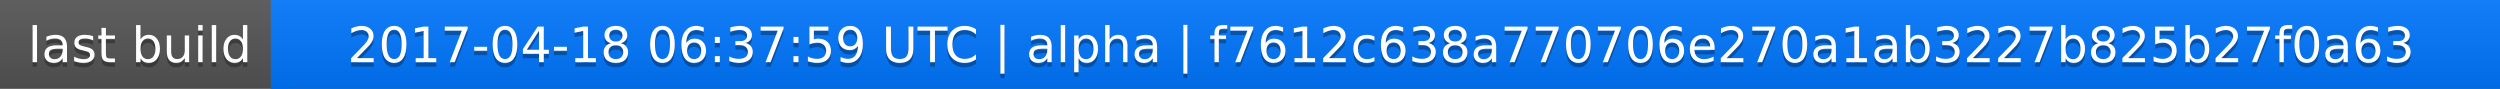
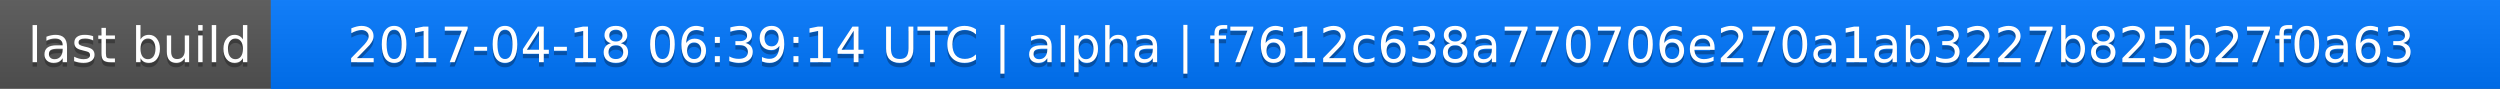
<svg xmlns="http://www.w3.org/2000/svg" width="563" height="20">
  <linearGradient id="a" x2="0" y2="100%">
    <stop offset="0" stop-color="#bbb" stop-opacity=".1" />
    <stop offset="1" stop-opacity=".1" />
  </linearGradient>
  <rect rx="0" width="563" height="20" fill="#555" />
  <rect rx="0" x="61" width="502" height="20" fill="#07f" />
  <path fill="#07f" d="M61 0h4v20h-4z" />
  <rect rx="0" width="563" height="20" fill="url(#a)" />
  <g fill="#fff" text-anchor="middle" font-family="DejaVu Sans,Verdana,Geneva,sans-serif" font-size="11">
    <text x="31.5" y="15" fill="#010101" fill-opacity=".3">last build</text>
    <text x="31.5" y="14">last build</text>
-     <text x="311" y="15" fill="#010101" fill-opacity=".3">2017-04-18 06:37:59 UTC | alpha | f7612c638a770706e270a1ab3227b825b27f0a63</text>
-     <text x="311" y="14">2017-04-18 06:37:59 UTC | alpha | f7612c638a770706e270a1ab3227b825b27f0a63</text>
+     <text x="311" y="15" fill="#010101" fill-opacity=".3">2017-04-18 06:39:14 UTC | alpha | f7612c638a770706e270a1ab3227b825b27f0a63</text>
+     <text x="311" y="14">2017-04-18 06:39:14 UTC | alpha | f7612c638a770706e270a1ab3227b825b27f0a63</text>
  </g>
</svg>
